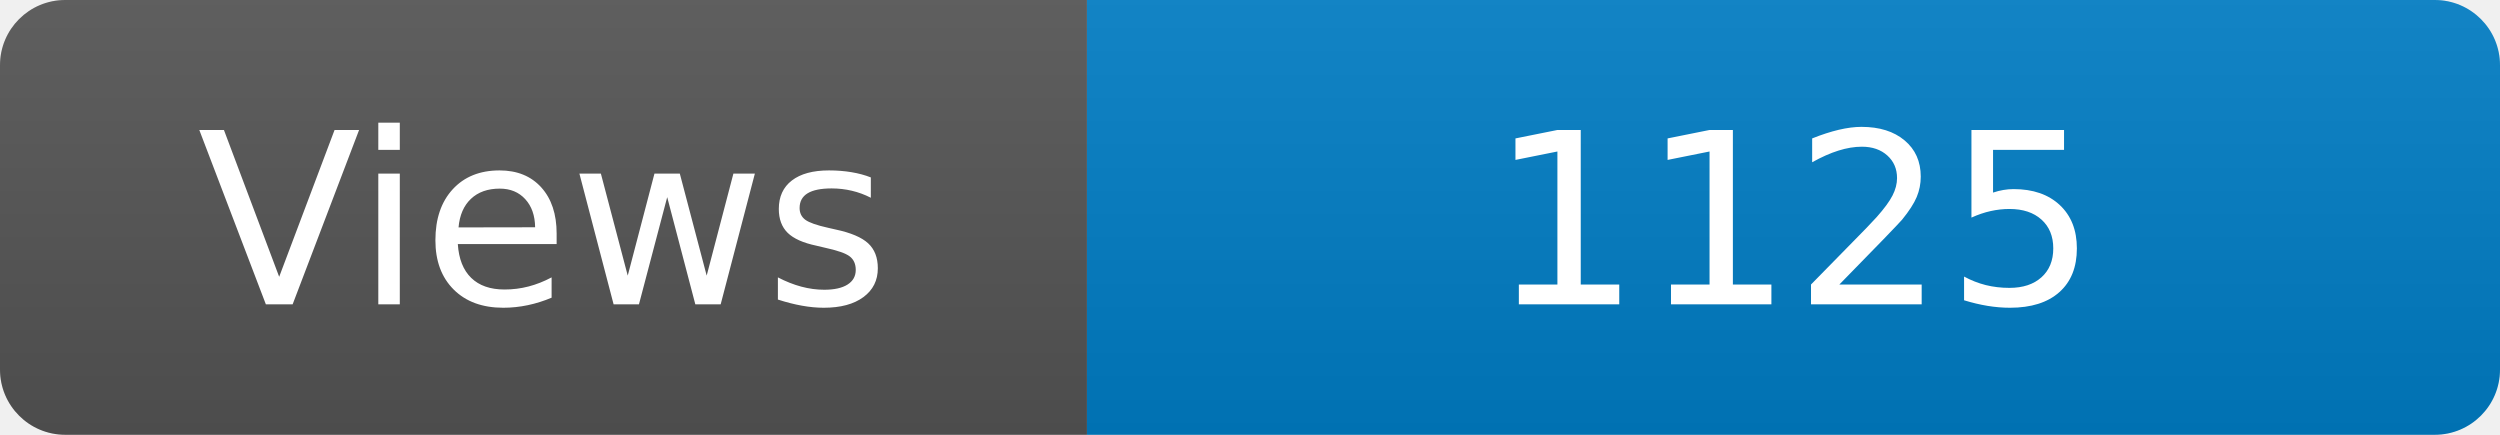
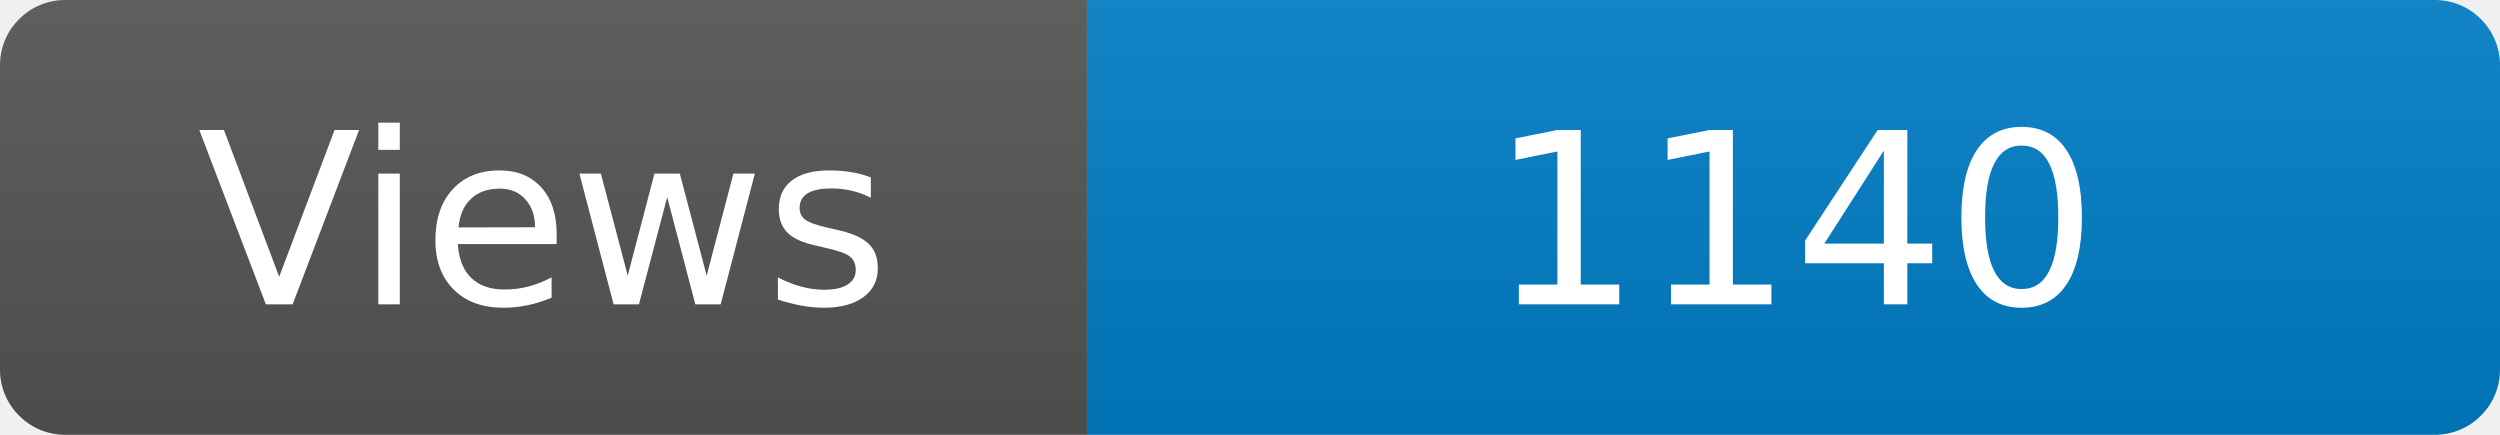
<svg xmlns="http://www.w3.org/2000/svg" width="115" height="20" role="img" aria-label="Maintained?: yes">
  <linearGradient id="s" x2="0" y2="100%">
    <stop offset="0" stop-color="#bbb" stop-opacity=".1" />
    <stop offset="1" stop-opacity=".1" />
  </linearGradient>
  <clipPath id="r">
    <rect width="115" height="20" rx="3" fill="#fff" />
  </clipPath>
  <g clip-path="url(#r)">
    <rect width="50" height="20" fill="#555" />
    <rect x="50" width="160" height="20" fill="#007ec6" />
    <rect width="115" height="20" fill="url(#s)" />
  </g>
  <g fill="#fff" text-anchor="middle" font-family="Verdana,Geneva,DejaVu Sans,sans-serif" font-size="110">
    <text x="250" y="140" transform="scale(.1)" fill="#fff">Views</text>
-     <text x="825" y="140" transform="scale(.1)" fill="#fff">1125</text>
+     <text x="825" y="140" transform="scale(.1)" fill="#fff">1140</text>
  </g>
</svg>
